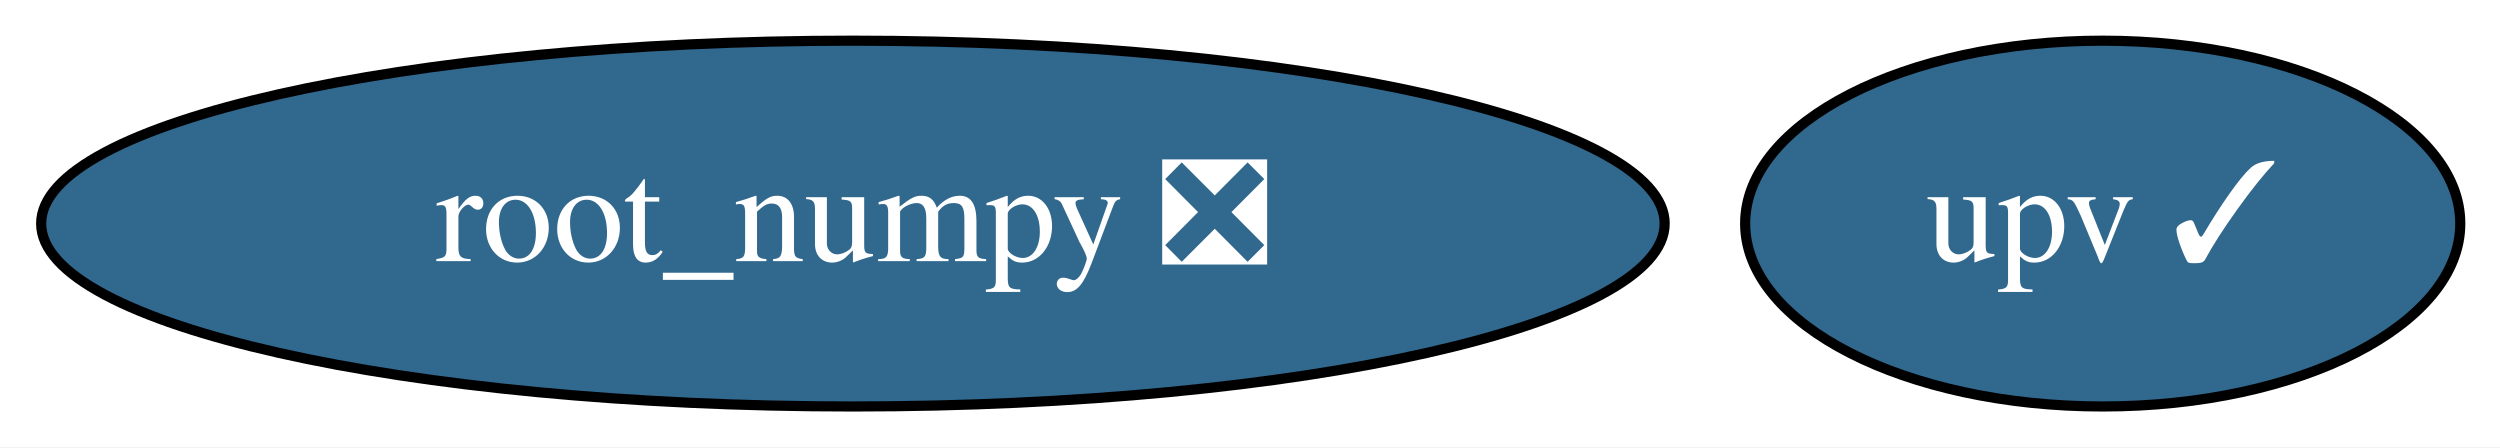
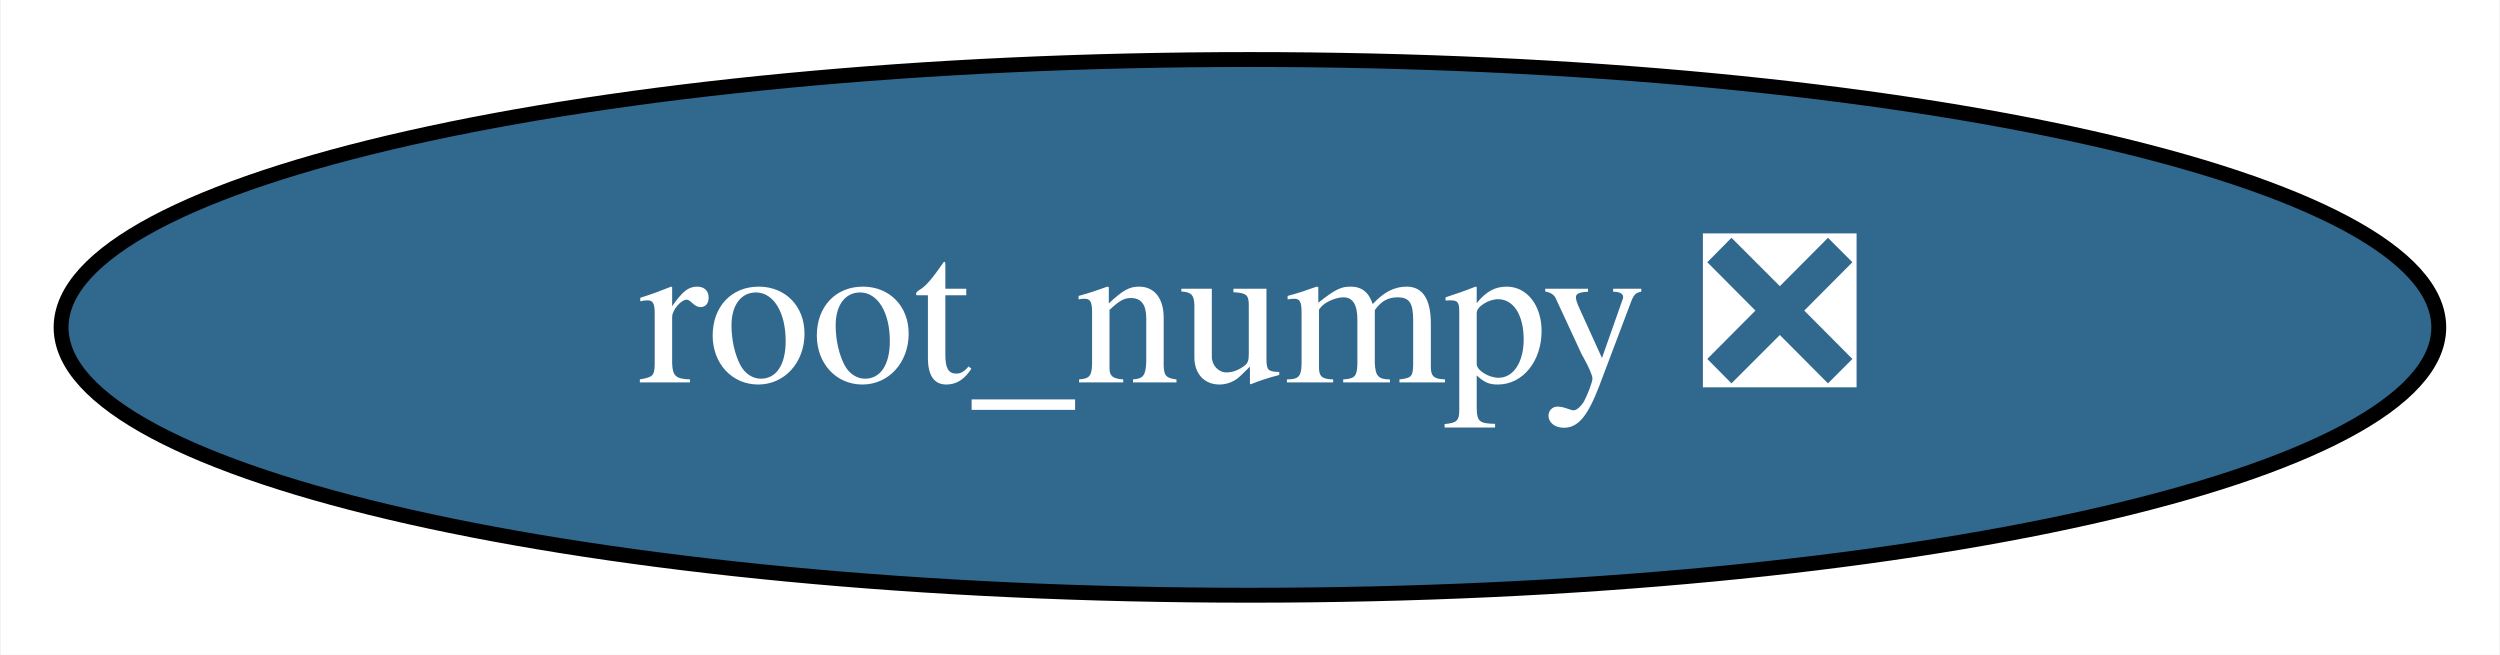
- <svg xmlns="http://www.w3.org/2000/svg" xmlns:xlink="http://www.w3.org/1999/xlink" width="246pt" height="44pt" viewBox="0.00 0.00 246.04 44.00">
+ <svg xmlns="http://www.w3.org/2000/svg" xmlns:xlink="http://www.w3.org/1999/xlink" width="168pt" height="44pt" viewBox="0.00 0.00 167.89 44.00">
  <g id="graph0" class="graph" transform="scale(1 1) rotate(0) translate(4 40)">
-     <polygon fill="white" stroke="transparent" points="-4,4 -4,-40 242.04,-40 242.04,4 -4,4" />
+     <polygon fill="white" stroke="transparent" points="-4,4 -4,-40 163.89,-40 163.89,4 -4,4" />
    <g id="node1" class="node">
      <g id="a_node1">
        <a xlink:href="https://github.com/conda-forge/root_numpy-feedstock/pull/33" xlink:title="root_numpy ❎">
          <ellipse fill="#31688e" stroke="black" cx="79.94" cy="-18" rx="79.89" ry="18" />
          <text text-anchor="middle" x="79.94" y="-14.3" font-family="Times,serif" font-size="14.00" fill="white">root_numpy ❎</text>
        </a>
      </g>
    </g>
-     <g id="node2" class="node">
-       <g id="a_node2">
-         <a xlink:href="https://github.com/conda-forge/upv-feedstock/pull/2" xlink:title="upv ✓">
-           <ellipse fill="#31688e" stroke="black" cx="202.94" cy="-18" rx="35.19" ry="18" />
-           <text text-anchor="middle" x="202.94" y="-14.3" font-family="Times,serif" font-size="14.00" fill="white">upv ✓</text>
-         </a>
-       </g>
-     </g>
  </g>
</svg>
